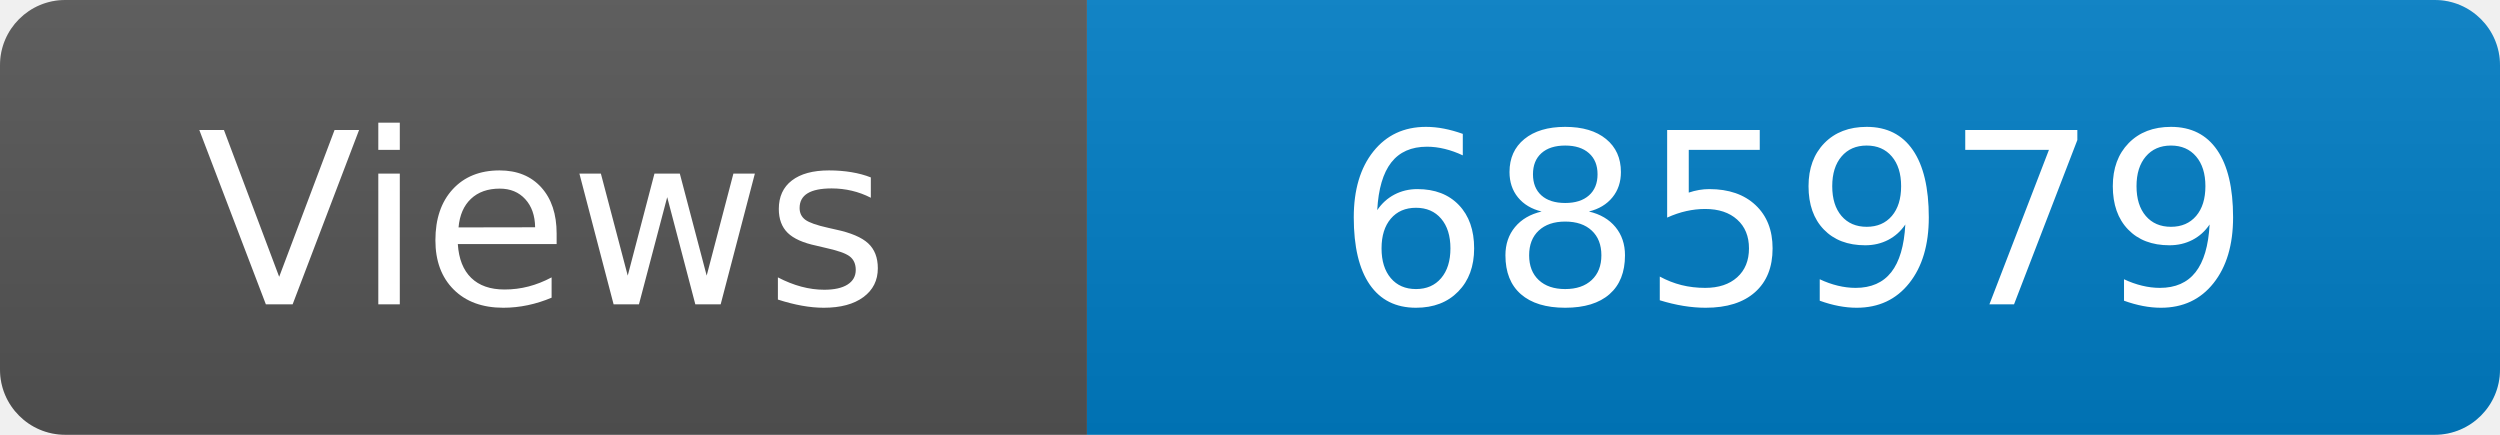
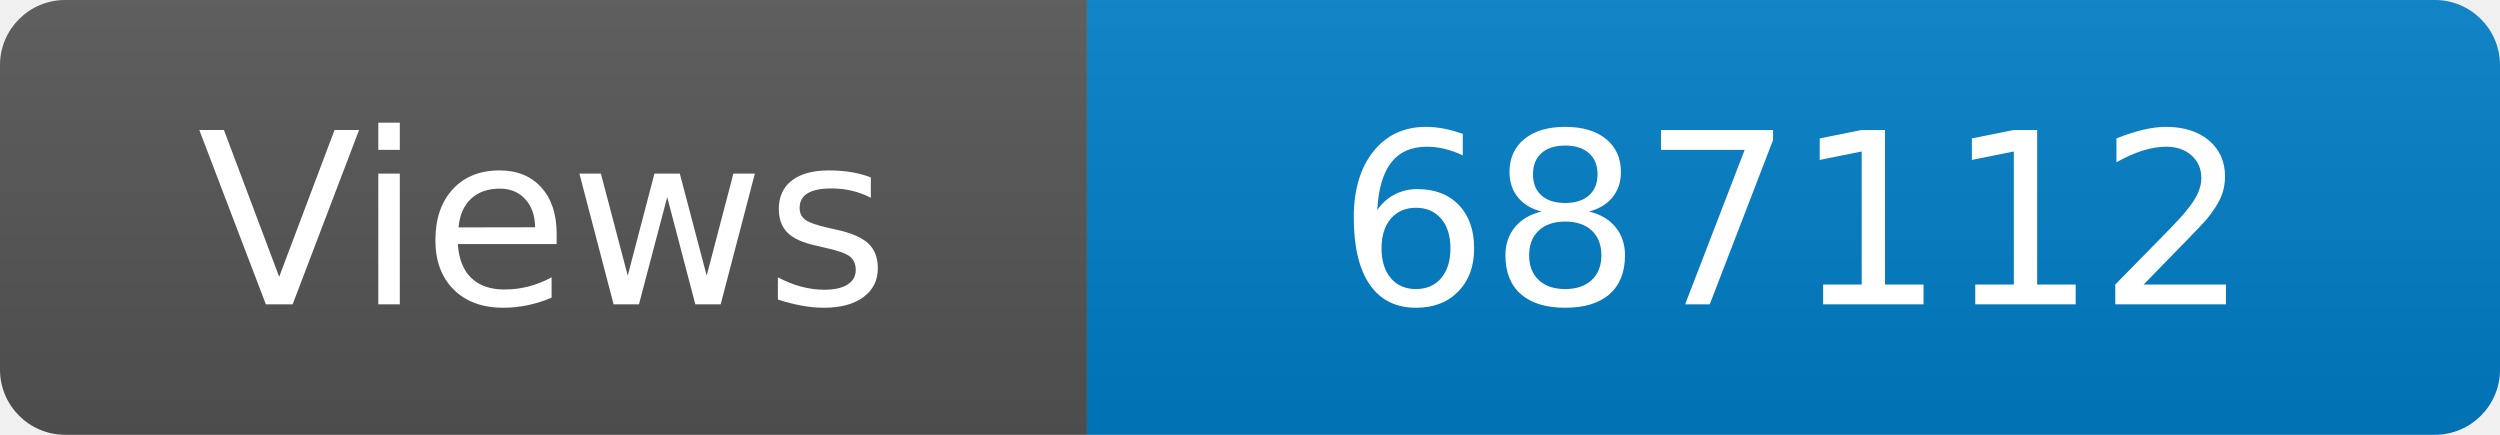
<svg xmlns="http://www.w3.org/2000/svg" width="115" height="20" role="img" aria-label="Maintained?: yes">
  <linearGradient id="s" x2="0" y2="100%">
    <stop offset="0" stop-color="#bbb" stop-opacity=".1" />
    <stop offset="1" stop-opacity=".1" />
  </linearGradient>
  <clipPath id="r">
    <rect width="115" height="20" rx="3" fill="#fff" />
  </clipPath>
  <g clip-path="url(#r)">
    <rect width="50" height="20" fill="#555" />
    <rect x="50" width="160" height="20" fill="#007ec6" />
    <rect width="115" height="20" fill="url(#s)" />
  </g>
  <g fill="#fff" text-anchor="middle" font-family="Verdana,Geneva,DejaVu Sans,sans-serif" font-size="110">
    <text x="250" y="140" transform="scale(.1)" fill="#fff">Views</text>
-     <text x="825" y="140" transform="scale(.1)" fill="#fff">685979</text>
+     <text x="825" y="140" transform="scale(.1)" fill="#fff">687112</text>
  </g>
</svg>
